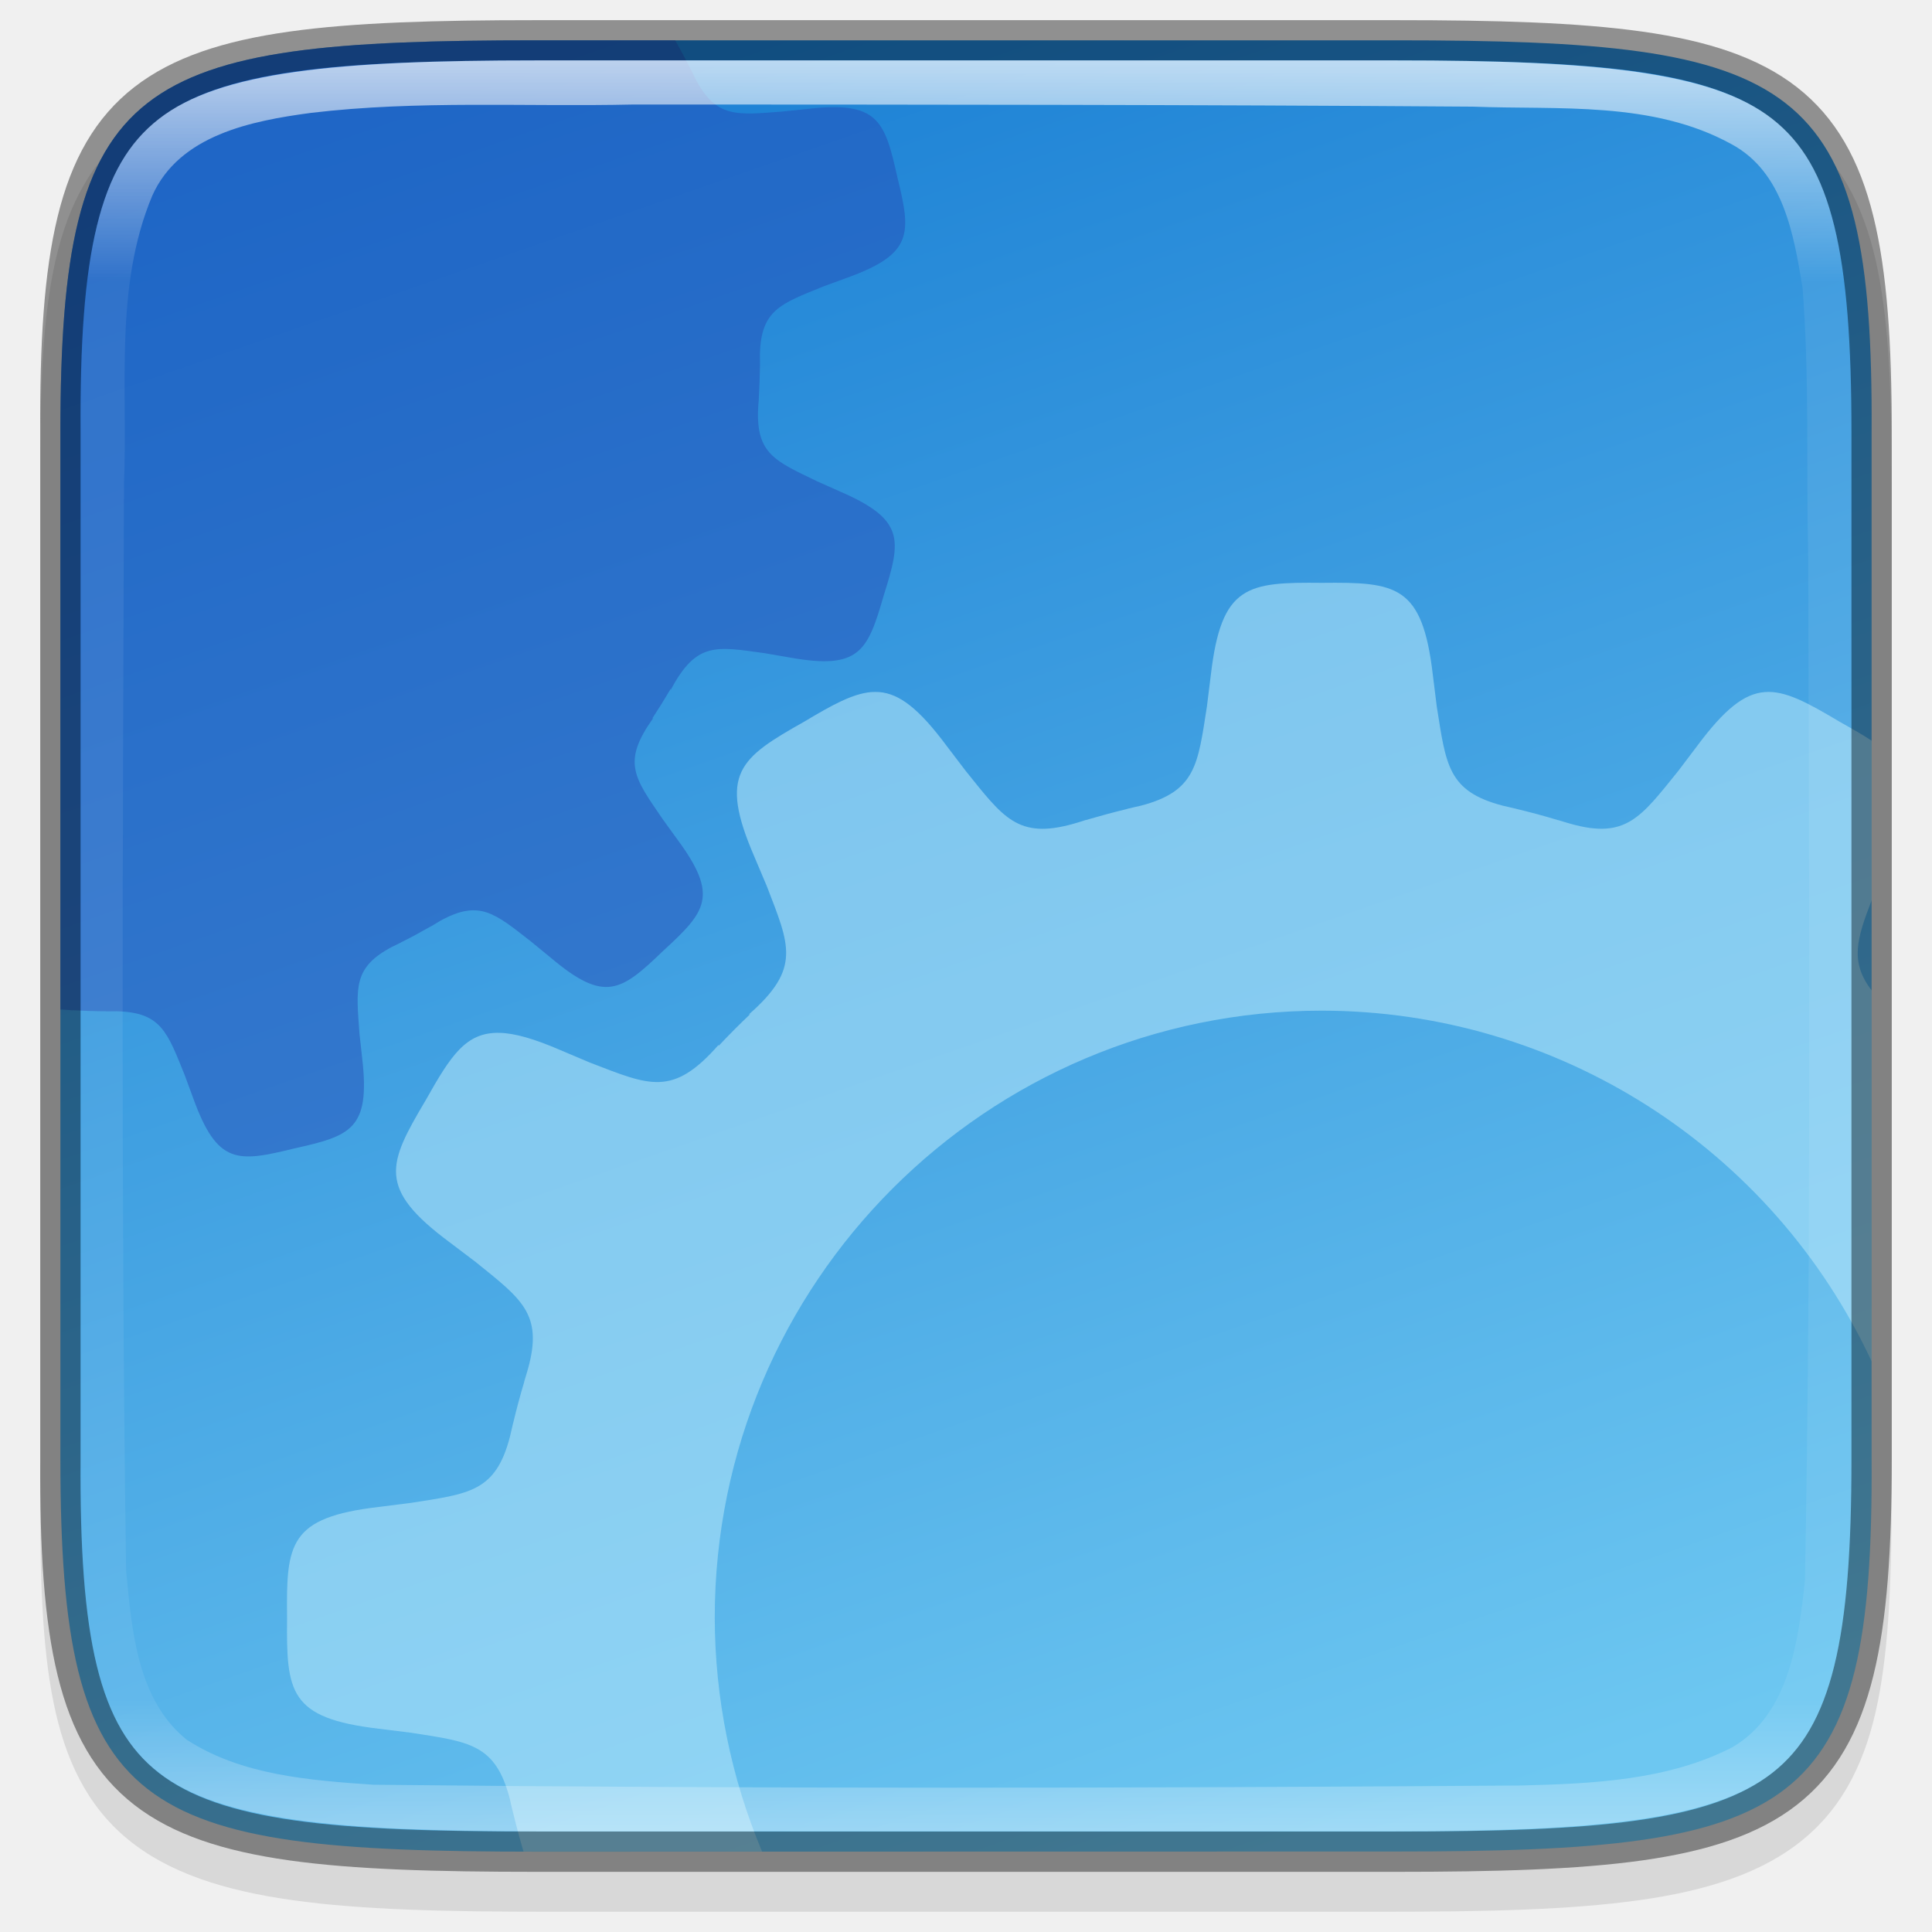
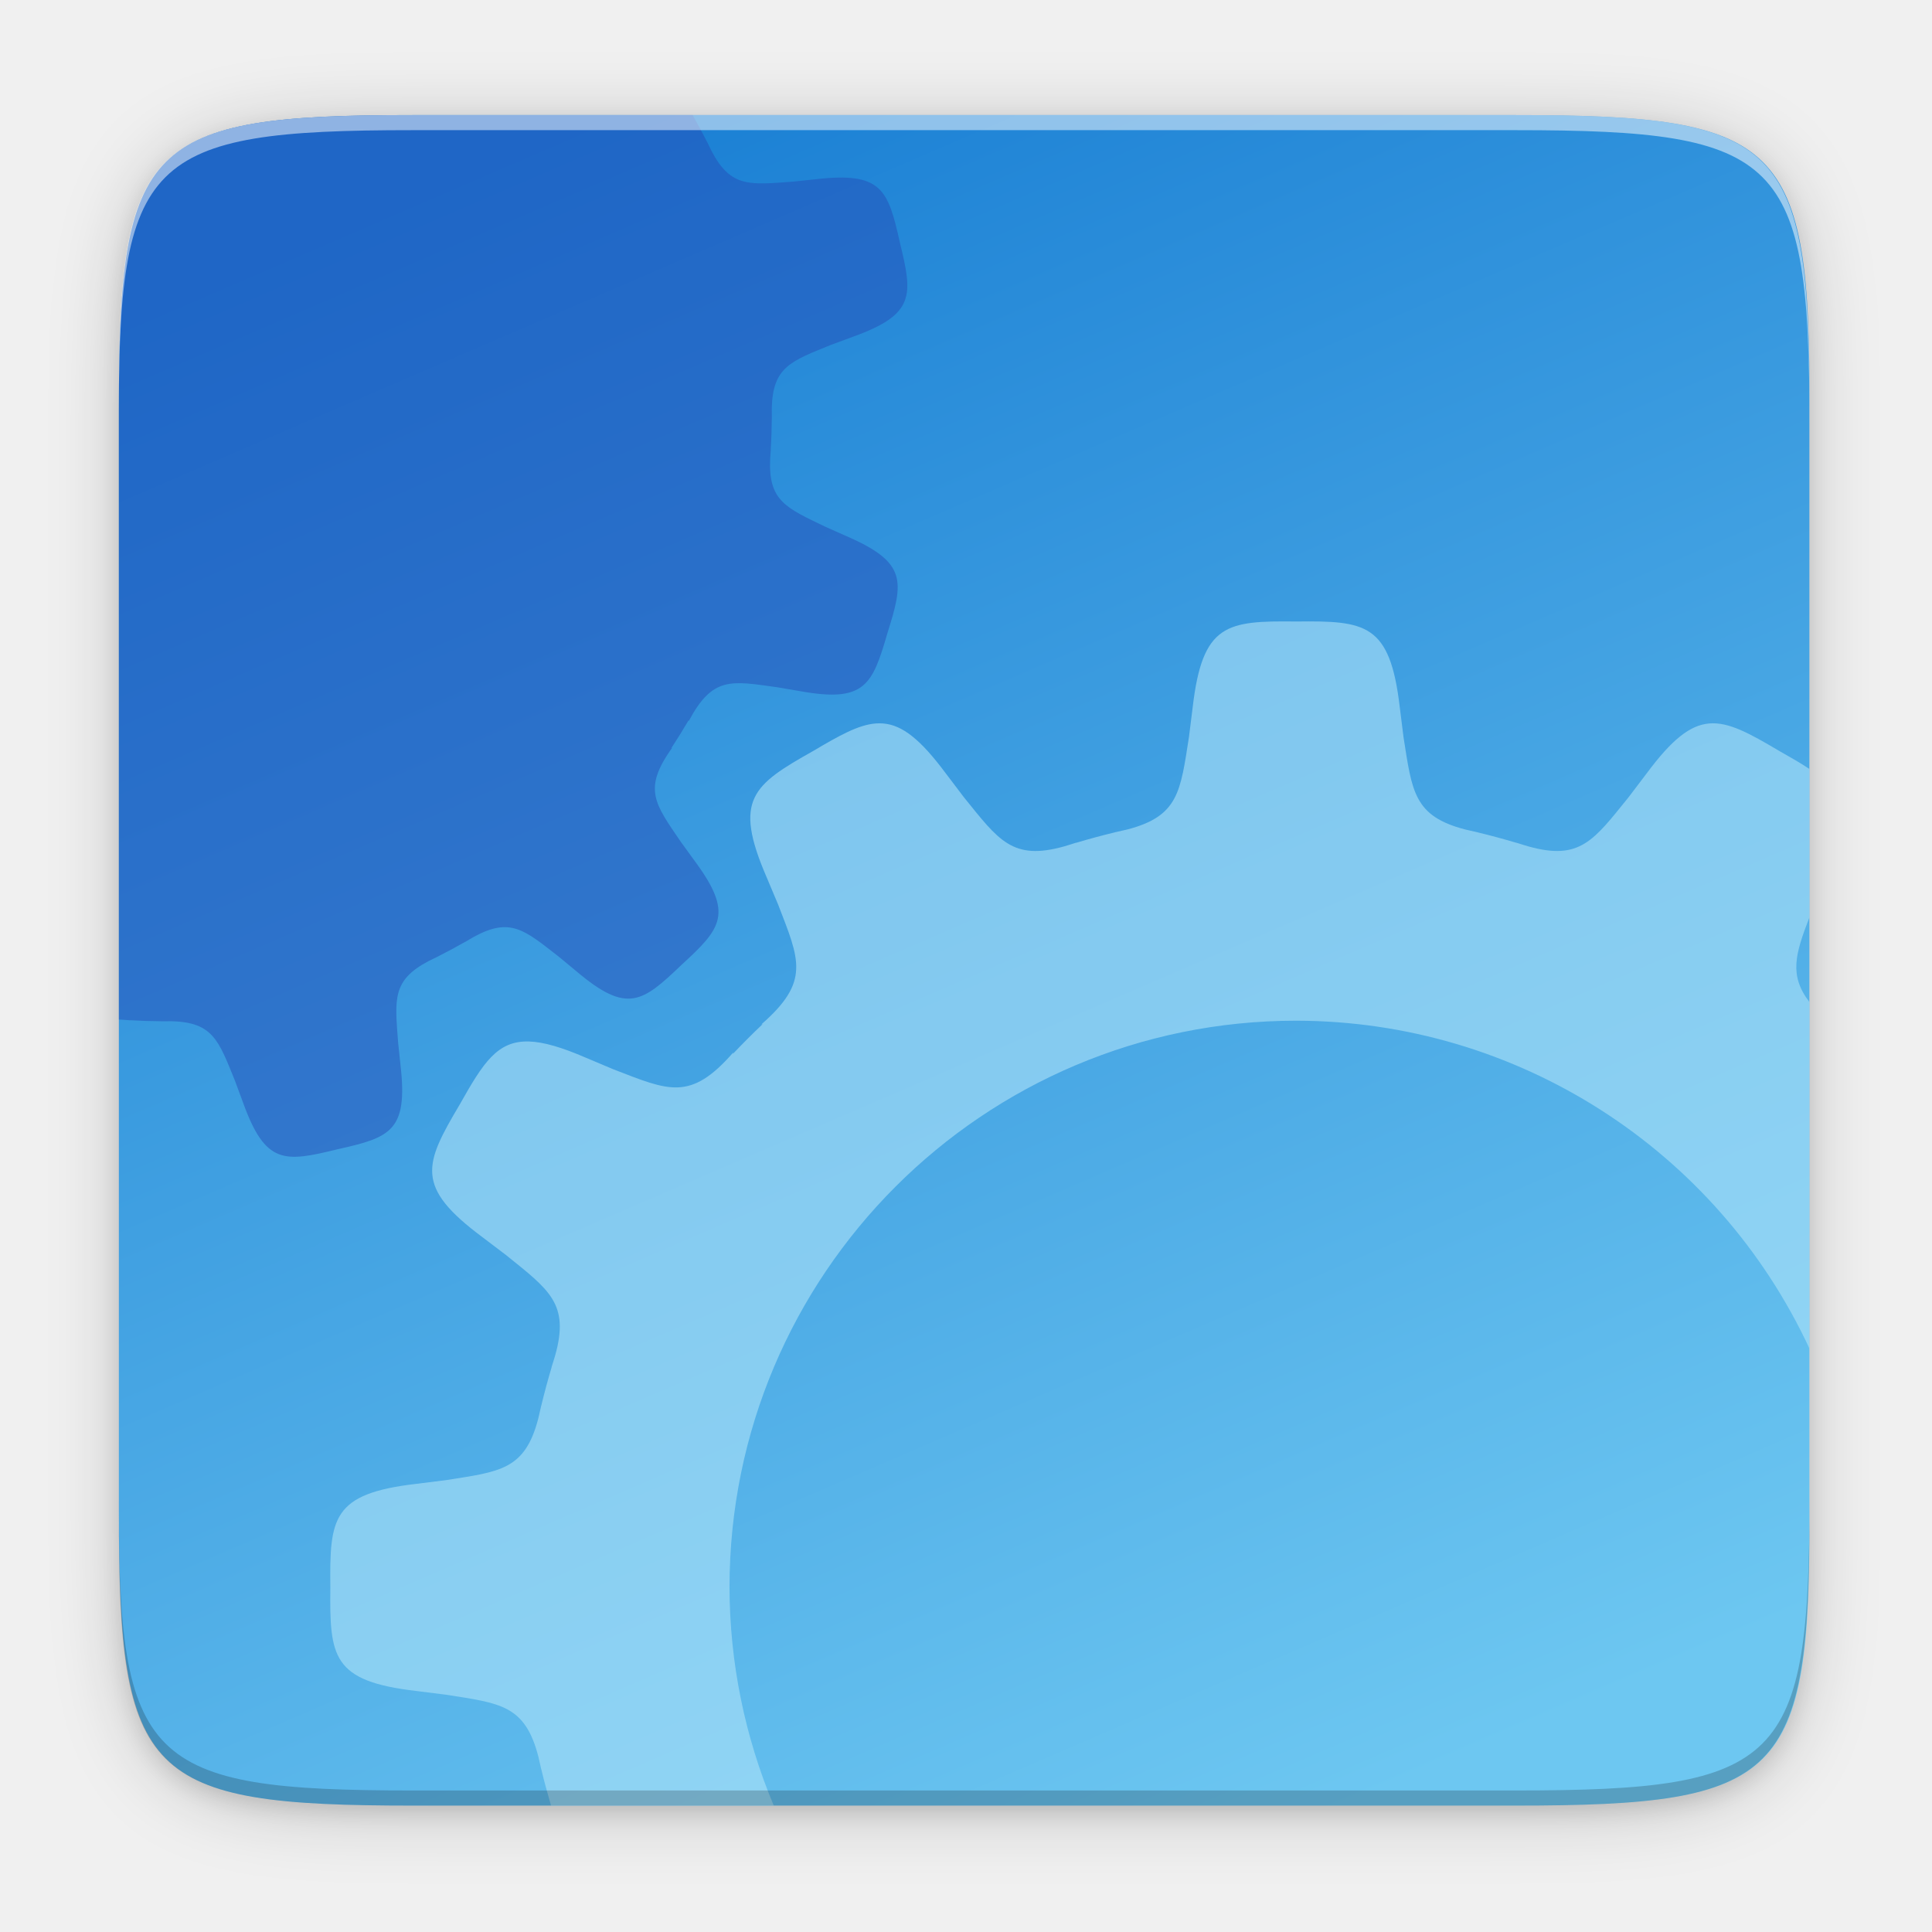
- <svg xmlns="http://www.w3.org/2000/svg" xmlns:xlink="http://www.w3.org/1999/xlink" height="48" viewBox="0 0 12.699 12.699" width="48" version="1.1" id="svg33">
-   <defs id="defs37">
-     <linearGradient xlink:href="#linearGradient927" id="linearGradient1686-0" x1="322" y1="84" x2="366" y2="84" gradientUnits="userSpaceOnUse" gradientTransform="matrix(0,0.2645703,-0.2645703,0,28.57364,-84.79476)" />
-     <linearGradient id="linearGradient927">
-       <stop style="stop-color:#ffffff;stop-opacity:1;" offset="0" id="stop923" />
-       <stop id="stop933" offset="0.125" style="stop-color:#ffffff;stop-opacity:0.098" />
-       <stop id="stop931" offset="0.925" style="stop-color:#ffffff;stop-opacity:0.098" />
-       <stop style="stop-color:#ffffff;stop-opacity:0.498" offset="1" id="stop925" />
-     </linearGradient>
-     <linearGradient xlink:href="#linearGradient6088" id="linearGradient1686" x1="321" y1="92" x2="367" y2="76" gradientUnits="userSpaceOnUse" gradientTransform="matrix(0,-0.2645703,0.2645703,0,-15.87424,97.22964)" />
+ <svg xmlns="http://www.w3.org/2000/svg" xmlns:xlink="http://www.w3.org/1999/xlink" height="256" viewBox="0 0 67.73 67.73" width="256" version="1.1" id="svg39">
+   <defs id="defs43">
+     <linearGradient xlink:href="#linearGradient6088" id="linearGradient7043" x1="103.634" y1="42.312" x2="201.067" y2="268" gradientUnits="userSpaceOnUse" gradientTransform="matrix(-0.2645703,0,0,-0.2645703,74.01411,74.93881)" />
    <linearGradient id="linearGradient6088">
      <stop style="stop-color:#6dc7f1;stop-opacity:1" offset="0" id="stop6084" />
      <stop style="stop-color:#1a7fd4;stop-opacity:1" offset="1" id="stop6086" />
    </linearGradient>
+     <filter style="color-interpolation-filters:sRGB" id="filter58449" x="-0.048" width="1.096" y="-0.048" height="1.096">
+       <feGaussianBlur stdDeviation="4.48" id="feGaussianBlur58451" />
+     </filter>
+     <filter style="color-interpolation-filters:sRGB" id="filter58492" x="-0.012" width="1.024" y="-0.012" height="1.024">
+       <feGaussianBlur stdDeviation="1.12" id="feGaussianBlur58494" />
+     </filter>
  </defs>
-   <linearGradient id="a" gradientUnits="userSpaceOnUse" x1="344" x2="344" y1="62" y2="106">
-     <stop offset="0" stop-color="#fff" id="stop2" />
-     <stop offset=".125" stop-color="#fff" stop-opacity=".098" id="stop4" />
-     <stop offset=".925" stop-color="#fff" stop-opacity=".098" id="stop6" />
-     <stop offset="1" stop-color="#fff" stop-opacity=".498" id="stop8" />
+   <linearGradient id="a" gradientTransform="matrix(0 -.1198893 .1198859 0 .36278 292.5483)" gradientUnits="userSpaceOnUse" x1="529.655" x2="-35.31" y1="401.584" y2="119.093">
+     <stop offset="0" stop-color="#f2f2f2" id="stop2" />
+     <stop offset="1" stop-color="#f9f9f9" id="stop4" />
  </linearGradient>
-   <clipPath id="b">
-     <path d="m335.731 62c-8.824 0-9.774.906-9.73 9.748v12.252 12.252c-.043 8.842.906 9.748 9.73 9.748h16.539c8.824 0 9.73-.906 9.73-9.748v-12.252-12.252c0-8.842-.906-9.748-9.73-9.748z" id="path11" />
-   </clipPath>
-   <linearGradient id="c" gradientTransform="matrix(0 -.02997086 .02997 0 -3.039509 13.62537)" gradientUnits="userSpaceOnUse" x1="459.034" x2="35.31" y1="419.233" y2="207.365">
-     <stop offset="0" stop-color="#f2f2f2" id="stop14" />
-     <stop offset="1" stop-color="#f9f9f9" id="stop16" />
+   <linearGradient id="b" gradientUnits="userSpaceOnUse" x1="88" x2="488" y1="88" y2="488">
+     <stop offset="0" stop-opacity=".588" id="stop7" />
+     <stop offset=".88" stop-opacity="0" id="stop9" />
+     <stop offset="1" id="stop11" />
  </linearGradient>
-   <path style="color:#000000;font-style:normal;font-variant:normal;font-weight:normal;font-stretch:normal;font-size:medium;line-height:normal;font-family:sans-serif;font-variant-ligatures:normal;font-variant-position:normal;font-variant-caps:normal;font-variant-numeric:normal;font-variant-alternates:normal;font-feature-settings:normal;text-indent:0;text-align:start;text-decoration:none;text-decoration-line:none;text-decoration-style:solid;text-decoration-color:#000000;letter-spacing:normal;word-spacing:normal;text-transform:none;writing-mode:lr-tb;direction:ltr;text-orientation:mixed;dominant-baseline:auto;baseline-shift:baseline;text-anchor:start;white-space:normal;shape-padding:0;clip-rule:nonzero;display:inline;overflow:visible;visibility:visible;opacity:0.1;isolation:auto;mix-blend-mode:normal;color-interpolation:sRGB;color-interpolation-filters:linearRGB;solid-color:#000000;solid-opacity:1;vector-effect:none;fill:#000000;fill-opacity:1;fill-rule:nonzero;stroke:none;stroke-width:0.529;stroke-linecap:butt;stroke-linejoin:miter;stroke-miterlimit:4;stroke-dasharray:none;stroke-dashoffset:0;stroke-opacity:1;marker:none;color-rendering:auto;image-rendering:auto;shape-rendering:auto;text-rendering:auto;enable-background:accumulate" d="m 3.613,0.397 c -0.694,0 -1.24,0.013 -1.689,0.076 C 1.475,0.535 1.107,0.653 0.837,0.876 0.568,1.099 0.426,1.404 0.351,1.777 0.276,2.15 0.262,2.604 0.265,3.181 v 3.3 3.302 c -0.003,0.576 0.011,1.03 0.086,1.403 0.075,0.373 0.217,0.678 0.486,0.901 0.269,0.223 0.637,0.34 1.087,0.403 0.449,0.063 0.996,0.076 1.689,0.076 h 5.473 c 0.694,0 1.24,-0.013 1.688,-0.076 0.449,-0.063 0.815,-0.18 1.084,-0.404 0.268,-0.223 0.41,-0.528 0.485,-0.901 0.075,-0.373 0.091,-0.826 0.091,-1.403 V 6.482 3.18 c 0,-0.577 -0.016,-1.03 -0.091,-1.403 C 12.268,1.404 12.127,1.099 11.858,0.876 11.59,0.653 11.223,0.535 10.775,0.473 10.326,0.41 9.78,0.397 9.086,0.397 Z" id="path1020" />
-   <path style="color:#000000;display:inline;overflow:visible;visibility:visible;fill:url(#linearGradient1686);fill-opacity:1;fill-rule:nonzero;stroke:none;stroke-width:0.265;marker:none;enable-background:accumulate" d="m 9.171,12.17 c 2.649,0 3.145,-0.24 3.131,-2.579 V 6.217 2.844 C 12.316,0.504 11.82,0.265 9.171,0.265 H 3.528 c -2.648,0 -3.131,0.24 -3.131,2.579 v 3.374 3.374 c 0,2.339 0.483,2.579 3.131,2.579 z" id="path964" />
-   <path style="color:#000000;display:inline;overflow:visible;visibility:visible;opacity:0.5;fill:#234db8;fill-opacity:1;fill-rule:nonzero;stroke:none;stroke-width:0.053;marker:none;enable-background:accumulate" d="m 3.528,0.265 c -2.648,0 -3.131,0.24 -3.131,2.579 v 3.374 0.418 c 0.004,1.064e-4 0.008,-1.868e-4 0.012,0 0.011,8.467e-4 0.022,0.001 0.033,0.002 0.012,8.466e-4 0.023,0.002 0.035,0.003 l -0.001,-0.001 c 0.073,0.004 0.146,0.007 0.22,0.007 l -5.291e-4,5.291e-4 c 0.005,-2.127e-4 0.009,1.064e-4 0.013,0 0.019,5.32e-5 0.038,-3.175e-4 0.058,-5.291e-4 0.293,0.007 0.333,0.137 0.447,0.418 l 0.057,0.155 C 1.429,7.657 1.562,7.64 1.933,7.549 2.306,7.466 2.434,7.422 2.381,6.959 L 2.363,6.796 C 2.341,6.493 2.319,6.359 2.578,6.223 c 0.018,-0.008 0.035,-0.017 0.053,-0.026 0.004,-0.002 0.007,-0.004 0.011,-0.006 0,0 5.291e-4,0 5.291e-4,0 0.066,-0.033 0.13,-0.068 0.193,-0.104 l -5.291e-4,0.001 c 0.011,-0.007 0.02,-0.012 0.03,-0.018 0.01,-0.006 0.019,-0.011 0.028,-0.017 0.259,-0.143 0.359,-0.05 0.599,0.137 L 3.62,6.295 C 3.976,6.596 4.083,6.515 4.359,6.25 4.64,5.992 4.728,5.89 4.451,5.516 L 4.355,5.383 C 4.171,5.113 4.084,5.012 4.294,4.72 l -0.007,0.003 c 0.042,-0.064 0.083,-0.13 0.122,-0.196 v 0.007 C 4.578,4.216 4.707,4.249 5.03,4.294 l 0.162,0.028 C 5.651,4.404 5.703,4.28 5.809,3.913 5.924,3.548 5.949,3.416 5.522,3.231 L 5.372,3.164 C 5.098,3.032 4.97,2.984 4.983,2.688 c 7.937e-4,-0.011 0.001,-0.022 0.002,-0.033 7.938e-4,-0.012 0.002,-0.023 0.003,-0.035 l -5.291e-4,0.001 c 0.004,-0.073 0.007,-0.146 0.008,-0.22 v -5.291e-4 c -1.746e-4,-0.004 1.006e-4,-0.009 0,-0.013 5.29e-5,-0.019 -2.646e-4,-0.039 -5.291e-4,-0.058 0.007,-0.293 0.137,-0.333 0.418,-0.447 L 5.567,1.826 C 6.005,1.668 5.989,1.534 5.898,1.163 5.815,0.79 5.77,0.663 5.308,0.716 L 5.144,0.733 C 4.842,0.756 4.707,0.778 4.571,0.518 4.563,0.501 4.554,0.483 4.546,0.466 c -0.002,-0.004 -0.004,-0.007 -0.006,-0.011 V 0.454 C 4.507,0.39 4.473,0.327 4.438,0.265 Z" id="path6431-6" />
-   <path style="color:#000000;display:inline;overflow:visible;visibility:visible;opacity:0.6;fill:#aee3f8;fill-opacity:1;fill-rule:nonzero;stroke:none;stroke-width:0.053;marker:none;enable-background:accumulate" d="M 8.689,3.831 C 8.199,3.826 8.028,3.844 7.959,4.435 l -0.026,0.209 c -0.06,0.384 -0.072,0.557 -0.435,0.652 -0.024,0.005 -0.049,0.011 -0.073,0.017 -0.006,0.001 -0.011,0.002 -0.017,0.004 l 7.937e-4,3.174e-4 c -0.092,0.022 -0.182,0.047 -0.272,0.073 l 0.001,-0.001 c -0.015,0.005 -0.029,0.009 -0.043,0.014 -0.014,0.004 -0.027,0.008 -0.041,0.012 C 6.69,5.517 6.594,5.373 6.349,5.069 L 6.221,4.901 C 6.043,4.662 5.915,4.56 5.779,4.549 c -0.017,-0.001 -0.034,-0.001 -0.052,0 -0.122,0.01 -0.256,0.084 -0.44,0.194 C 4.861,4.983 4.722,5.084 4.958,5.63 l 0.082,0.194 c 0.15,0.39 0.228,0.541 -0.118,0.844 l 0.009,-0.002 C 4.859,6.734 4.79,6.804 4.722,6.876 l 0.002,-0.009 C 4.421,7.213 4.27,7.135 3.879,6.985 L 3.685,6.903 C 3.514,6.829 3.387,6.792 3.286,6.789 3.062,6.782 2.963,6.939 2.798,7.232 2.548,7.653 2.478,7.811 2.956,8.166 l 0.168,0.127 c 0.303,0.245 0.448,0.342 0.346,0.706 -0.004,0.014 -0.008,0.027 -0.012,0.041 -0.004,0.014 -0.008,0.028 -0.013,0.043 l 0.001,-8.201e-4 c -0.027,0.09 -0.051,0.18 -0.073,0.272 l -1.058e-4,-7.408e-4 c -0.001,0.006 -0.003,0.011 -0.004,0.017 -0.006,0.024 -0.011,0.048 -0.017,0.073 -0.094,0.363 -0.268,0.375 -0.651,0.435 L 2.491,9.905 c -0.592,0.069 -0.61,0.24 -0.604,0.729 -0.005,0.489 0.013,0.66 0.604,0.729 l 0.209,0.026 c 0.384,0.06 0.557,0.072 0.651,0.435 0.005,0.024 0.011,0.049 0.017,0.073 0.001,0.006 0.003,0.011 0.004,0.017 l 1.058e-4,-7.94e-4 c 0.021,0.087 0.044,0.172 0.069,0.257 H 5.009 A 3.991,3.991 0 0 1 4.698,10.634 3.991,3.991 0 0 1 8.689,6.643 3.991,3.991 0 0 1 12.303,8.95 V 6.511 c -0.145,-0.189 -0.099,-0.338 0,-0.595 V 4.869 C 12.243,4.829 12.172,4.789 12.09,4.743 11.88,4.618 11.735,4.538 11.599,4.549 c -0.136,0.011 -0.264,0.113 -0.442,0.352 l -0.127,0.168 c -0.245,0.303 -0.342,0.448 -0.706,0.346 -0.014,-0.004 -0.027,-0.008 -0.041,-0.012 -0.014,-0.004 -0.028,-0.008 -0.043,-0.013 l 0.001,9.26e-4 C 10.15,5.363 10.06,5.339 9.968,5.317 l 7.94e-4,-1.063e-4 c -0.006,-0.001 -0.011,-0.003 -0.017,-0.004 -0.024,-0.006 -0.049,-0.011 -0.073,-0.017 C 9.516,5.202 9.505,5.028 9.444,4.645 L 9.418,4.436 C 9.349,3.844 9.178,3.826 8.689,3.831 Z" id="rect4158-0-7" />
-   <path style="color:#000000;display:inline;overflow:visible;visibility:visible;opacity:0.4;fill:none;fill-opacity:1;fill-rule:nonzero;stroke:#000000;stroke-width:0.265;stroke-miterlimit:4;stroke-dasharray:none;stroke-opacity:1;marker:none;enable-background:accumulate" d="m 3.528,0.265 c -2.649,0 -3.145,0.24 -3.131,2.579 v 3.374 3.374 c -0.014,2.339 0.482,2.579 3.131,2.579 h 5.643 c 2.648,0 3.131,-0.24 3.131,-2.579 V 6.217 2.844 c 0,-2.339 -0.483,-2.579 -3.131,-2.579 z" id="path958" />
-   <path style="color:#000000;display:inline;overflow:visible;visibility:visible;opacity:0.7;fill:url(#linearGradient1686-0);fill-opacity:1;fill-rule:nonzero;stroke:none;stroke-width:0.265;marker:none;enable-background:accumulate" d="m 3.528,0.397 c -1.32,0 -2.082,0.073 -2.483,0.384 C 0.845,0.937 0.718,1.153 0.637,1.485 c -0.081,0.332 -0.11,0.778 -0.107,1.358 v 3.374 3.374 c -0.003,0.58 0.026,1.026 0.107,1.358 0.081,0.332 0.208,0.548 0.409,0.704 0.401,0.311 1.163,0.384 2.483,0.384 h 5.643 c 1.32,0 2.078,-0.073 2.477,-0.384 0.2,-0.156 0.326,-0.372 0.408,-0.704 0.082,-0.333 0.113,-0.778 0.113,-1.358 V 6.217 2.844 c 0,-0.58 -0.031,-1.025 -0.113,-1.358 C 11.975,1.153 11.848,0.937 11.649,0.781 11.25,0.47 10.492,0.397 9.172,0.397 Z m 0.636,0.29 c 1.838,2.1959e-4 3.68,8.9954e-4 5.516,0.014 0.567,0.022 1.181,-0.039 1.7,0.246 0.343,0.184 0.41,0.595 0.468,0.943 0.046,0.583 0.024,1.175 0.037,1.765 0.006,2.243 0.02,4.489 -0.021,6.733 -0.043,0.392 -0.101,0.875 -0.476,1.096 -0.425,0.219 -0.92,0.24 -1.388,0.252 -2.513,0.018 -5.033,0.022 -7.546,-0.005 C 2.035,11.702 1.587,11.669 1.227,11.435 0.901,11.172 0.867,10.714 0.829,10.326 0.795,7.945 0.807,5.563 0.815,3.181 0.841,2.551 0.75,1.884 1.001,1.286 1.179,0.887 1.654,0.794 2.044,0.742 2.748,0.658 3.457,0.703 4.164,0.687 Z" id="path964-3" />
+   <filter id="c" color-interpolation-filters="sRGB" height="1.022" width="1.026" x="-.01" y="-.01">
+     <feGaussianBlur stdDeviation="2.12" id="feGaussianBlur14" />
+   </filter>
+   <path style="color:#000000;display:inline;overflow:visible;visibility:visible;opacity:0.1;fill:#000000;fill-opacity:1;fill-rule:nonzero;stroke:none;stroke-width:1;marker:none;filter:url(#filter58492);enable-background:accumulate" d="m 195.83,10.752 c 35.297,0 39.095,3.625 38.922,38.994 v 73.006 73.006 c 0.173,35.368 -3.625,38.994 -38.922,38.994 H 49.674 c -35.297,0 -38.922,-3.625 -38.922,-38.994 V 122.752 49.746 c 0,-35.369 3.625,-38.994 38.922,-38.994 z" id="rect4158-7" transform="matrix(0.2645703,0,0,0.2645703,1.322852,1.454008)" />
+   <path style="color:#000000;display:inline;overflow:visible;visibility:visible;opacity:0.2;fill:#000000;fill-opacity:1;fill-rule:nonzero;stroke:none;stroke-width:1;marker:none;filter:url(#filter58449);enable-background:accumulate" d="m 195.83,10.752 c 35.297,0 39.095,3.625 38.922,38.994 v 73.006 73.006 c 0.173,35.368 -3.625,38.994 -38.922,38.994 H 49.674 c -35.297,0 -38.922,-3.625 -38.922,-38.994 V 122.752 49.746 c 0,-35.369 3.625,-38.994 38.922,-38.994 z" id="rect4158-1" transform="matrix(0.2645703,0,0,0.2645703,1.322852,1.454008)" />
+   <path style="color:#000000;display:inline;overflow:visible;visibility:visible;fill:url(#linearGradient7043);fill-opacity:1;fill-rule:nonzero;stroke:none;stroke-width:0.265;marker:none;enable-background:accumulate" d="m 53.134,4.034 c 9.338,0 10.343,0.959 10.298,10.317 v 19.315 19.315 c 0.046,9.357 -0.959,10.317 -10.298,10.317 H 14.465 c -9.338,0 -10.298,-0.959 -10.298,-10.317 V 33.666 14.351 c 0,-9.357 0.959,-10.317 10.298,-10.317 z" id="rect4158" />
+   <g transform="matrix(0.2645703,0,0,0.2645703,-6.41384,-7.60696)" style="display:inline;enable-background:new" id="g1855">
+     <path id="path6431" d="M 78.916,44 C 43.619,44 39.994,47.626 39.994,82.994 V 156 v 7.854 c 0.076,0.002 0.144,4.9e-4 0.223,0.004 0.208,0.016 0.417,0.025 0.625,0.039 0.218,0.016 0.426,0.029 0.658,0.053 l -0.018,-0.014 c 1.375,0.081 2.755,0.129 4.141,0.139 l -0.01,0.004 c 0.088,-0.004 0.166,0 0.252,-0.002 0.366,0.001 0.731,-0.002 1.098,-0.006 5.51,0.13 6.257,2.578 8.406,7.867 l 1.076,2.904 c 2.966,8.237 5.475,7.923 12.459,6.207 7.021,-1.561 9.41,-2.394 8.414,-11.092 l -0.324,-3.08 c -0.421,-5.694 -0.836,-8.218 4.045,-10.779 0.33,-0.159 0.659,-0.319 0.986,-0.482 0.078,-0.036 0.142,-0.073 0.223,-0.109 l -0.01,0.002 c 1.238,-0.623 2.454,-1.28 3.65,-1.963 l -0.01,0.019 c 0.198,-0.124 0.38,-0.227 0.568,-0.338 0.181,-0.105 0.361,-0.208 0.541,-0.314 4.878,-2.686 6.745,-0.937 11.268,2.582 l 2.385,1.975 c 6.687,5.65 8.702,4.123 13.893,-0.855 5.3,-4.862 6.952,-6.774 1.74,-13.809 l -1.818,-2.506 c -3.457,-5.083 -5.084,-6.983 -1.137,-12.477 l -0.123,0.062 c 0.798,-1.212 1.561,-2.446 2.293,-3.699 l 0.002,0.139 c 3.172,-5.975 5.595,-5.359 11.684,-4.516 l 3.053,0.52 c 8.616,1.55 9.6,-0.779 11.605,-7.686 2.159,-6.86 2.634,-9.348 -5.396,-12.834 l -2.832,-1.26 c -5.161,-2.492 -7.556,-3.389 -7.312,-8.953 0.016,-0.208 0.027,-0.417 0.041,-0.625 0.016,-0.218 0.028,-0.426 0.051,-0.658 l -0.012,0.018 c 0.081,-1.375 0.129,-2.755 0.139,-4.141 l 0.004,0.01 c -0.004,-0.088 0,-0.166 -0.002,-0.252 10e-4,-0.366 -0.002,-0.731 -0.006,-1.098 0.13,-5.51 2.578,-6.257 7.867,-8.406 l 2.902,-1.076 c 8.237,-2.966 7.925,-5.475 6.209,-12.459 -1.561,-7.021 -2.394,-9.41 -11.092,-8.414 l -3.078,0.324 c -5.694,0.421 -8.22,0.836 -10.781,-4.045 -0.159,-0.33 -0.319,-0.657 -0.482,-0.984 -0.036,-0.078 -0.073,-0.144 -0.109,-0.225 l 0.002,0.01 C 117.333,46.363 116.691,45.172 116.023,44 Z" style="color:#000000;display:inline;overflow:visible;visibility:visible;opacity:0.5;fill:#234db8;fill-opacity:1;fill-rule:nonzero;stroke:none;stroke-width:1;marker:none;enable-background:accumulate" />
+     <path id="rect4158-0" d="m 196,111.104 c -9.205,-0.102 -12.426,0.239 -13.721,11.369 l -0.492,3.934 c -1.136,7.219 -1.352,10.489 -8.182,12.258 -0.458,0.102 -0.918,0.206 -1.373,0.314 -0.108,0.022 -0.202,0.045 -0.312,0.066 l 0.014,0.006 c -1.724,0.416 -3.429,0.879 -5.119,1.381 l 0.018,-0.021 c -0.282,0.097 -0.539,0.174 -0.807,0.258 -0.256,0.078 -0.513,0.152 -0.768,0.232 -6.863,1.925 -8.678,-0.797 -13.289,-6.502 l -2.398,-3.162 c -3.343,-4.496 -5.751,-6.415 -8.316,-6.623 -0.321,-0.026 -0.647,-0.026 -0.975,0 -2.294,0.18 -4.808,1.588 -8.273,3.641 -8.023,4.514 -10.639,6.416 -6.195,16.703 l 1.537,3.654 c 2.827,7.343 4.297,10.183 -2.225,15.879 l 0.174,-0.039 c -1.348,1.278 -2.66,2.592 -3.938,3.939 l 0.037,-0.174 c -5.696,6.521 -8.536,5.051 -15.879,2.225 l -3.654,-1.541 c -3.215,-1.389 -5.609,-2.087 -7.521,-2.146 -4.208,-0.132 -6.076,2.828 -9.18,8.344 -4.691,7.921 -6.01,10.88 2.982,17.566 l 3.16,2.396 c 5.705,4.611 8.427,6.428 6.502,13.291 -0.08,0.255 -0.154,0.51 -0.232,0.766 -0.083,0.267 -0.157,0.524 -0.254,0.807 l 0.018,-0.016 c -0.502,1.69 -0.965,3.395 -1.381,5.119 l -0.002,-0.014 c -0.022,0.11 -0.048,0.205 -0.07,0.312 -0.108,0.455 -0.212,0.911 -0.314,1.369 -1.769,6.83 -5.035,7.049 -12.254,8.186 l -3.934,0.492 c -11.131,1.295 -11.471,4.515 -11.369,13.721 -0.102,9.205 0.239,12.424 11.369,13.719 l 3.934,0.494 c 7.219,1.136 10.485,1.354 12.254,8.184 0.102,0.458 0.206,0.914 0.314,1.369 0.022,0.108 0.049,0.204 0.07,0.314 l 0.002,-0.014 c 0.393,1.629 0.831,3.242 1.301,4.84 H 126.768 A 75.093,75.093 0 0 1 120.906,239.094 75.093,75.093 0 0 1 196,164 a 75.093,75.093 0 0 1 67.994,43.422 v -45.902 c -2.721,-3.55 -1.858,-6.367 0,-11.199 v -19.684 c -1.128,-0.75 -2.462,-1.518 -3.998,-2.383 -3.96,-2.346 -6.683,-3.849 -9.248,-3.641 -2.565,0.208 -4.975,2.127 -8.318,6.623 l -2.398,3.16 c -4.611,5.705 -6.426,8.429 -13.289,6.504 -0.255,-0.08 -0.512,-0.154 -0.768,-0.232 -0.267,-0.083 -0.524,-0.157 -0.807,-0.254 l 0.019,0.018 c -1.69,-0.502 -3.397,-0.965 -5.121,-1.381 l 0.014,-0.002 c -0.11,-0.022 -0.205,-0.048 -0.312,-0.07 -0.455,-0.108 -0.913,-0.212 -1.371,-0.314 -6.83,-1.769 -7.047,-5.037 -8.184,-12.256 l -0.492,-3.932 C 208.426,111.345 205.205,111.001 196,111.104 Z" style="color:#000000;display:inline;overflow:visible;visibility:visible;opacity:0.6;fill:#aee3f8;fill-opacity:1;fill-rule:nonzero;stroke:none;stroke-width:1;marker:none;enable-background:accumulate" />
+   </g>
+   <path style="color:#000000;display:inline;overflow:visible;visibility:visible;opacity:0.5;fill:#ffffff;fill-opacity:1;fill-rule:nonzero;stroke:none;stroke-width:0.265;marker:none;enable-background:accumulate" d="m 14.467,4.034 c -9.338,0 -10.343,0.959 -10.298,10.317 v 0.529 C 4.123,5.523 5.128,4.563 14.467,4.563 h 38.669 c 9.338,0 10.298,0.959 10.298,10.317 v -0.529 c 0,-9.357 -0.959,-10.317 -10.298,-10.317 z" id="path931" />
+   <path style="color:#000000;display:inline;overflow:visible;visibility:visible;opacity:0.2;fill:#000000;fill-opacity:1;fill-rule:nonzero;stroke:none;stroke-width:0.265;marker:none;enable-background:accumulate" d="m 14.468,63.298 c -9.338,0 -10.343,-0.959 -10.298,-10.317 v -0.529 c -0.046,9.357 0.959,10.317 10.298,10.317 h 38.669 c 9.338,0 10.298,-0.959 10.298,-10.317 v 0.529 c 0,9.357 -0.959,10.317 -10.298,10.317 z" id="path931-8" />
</svg>
